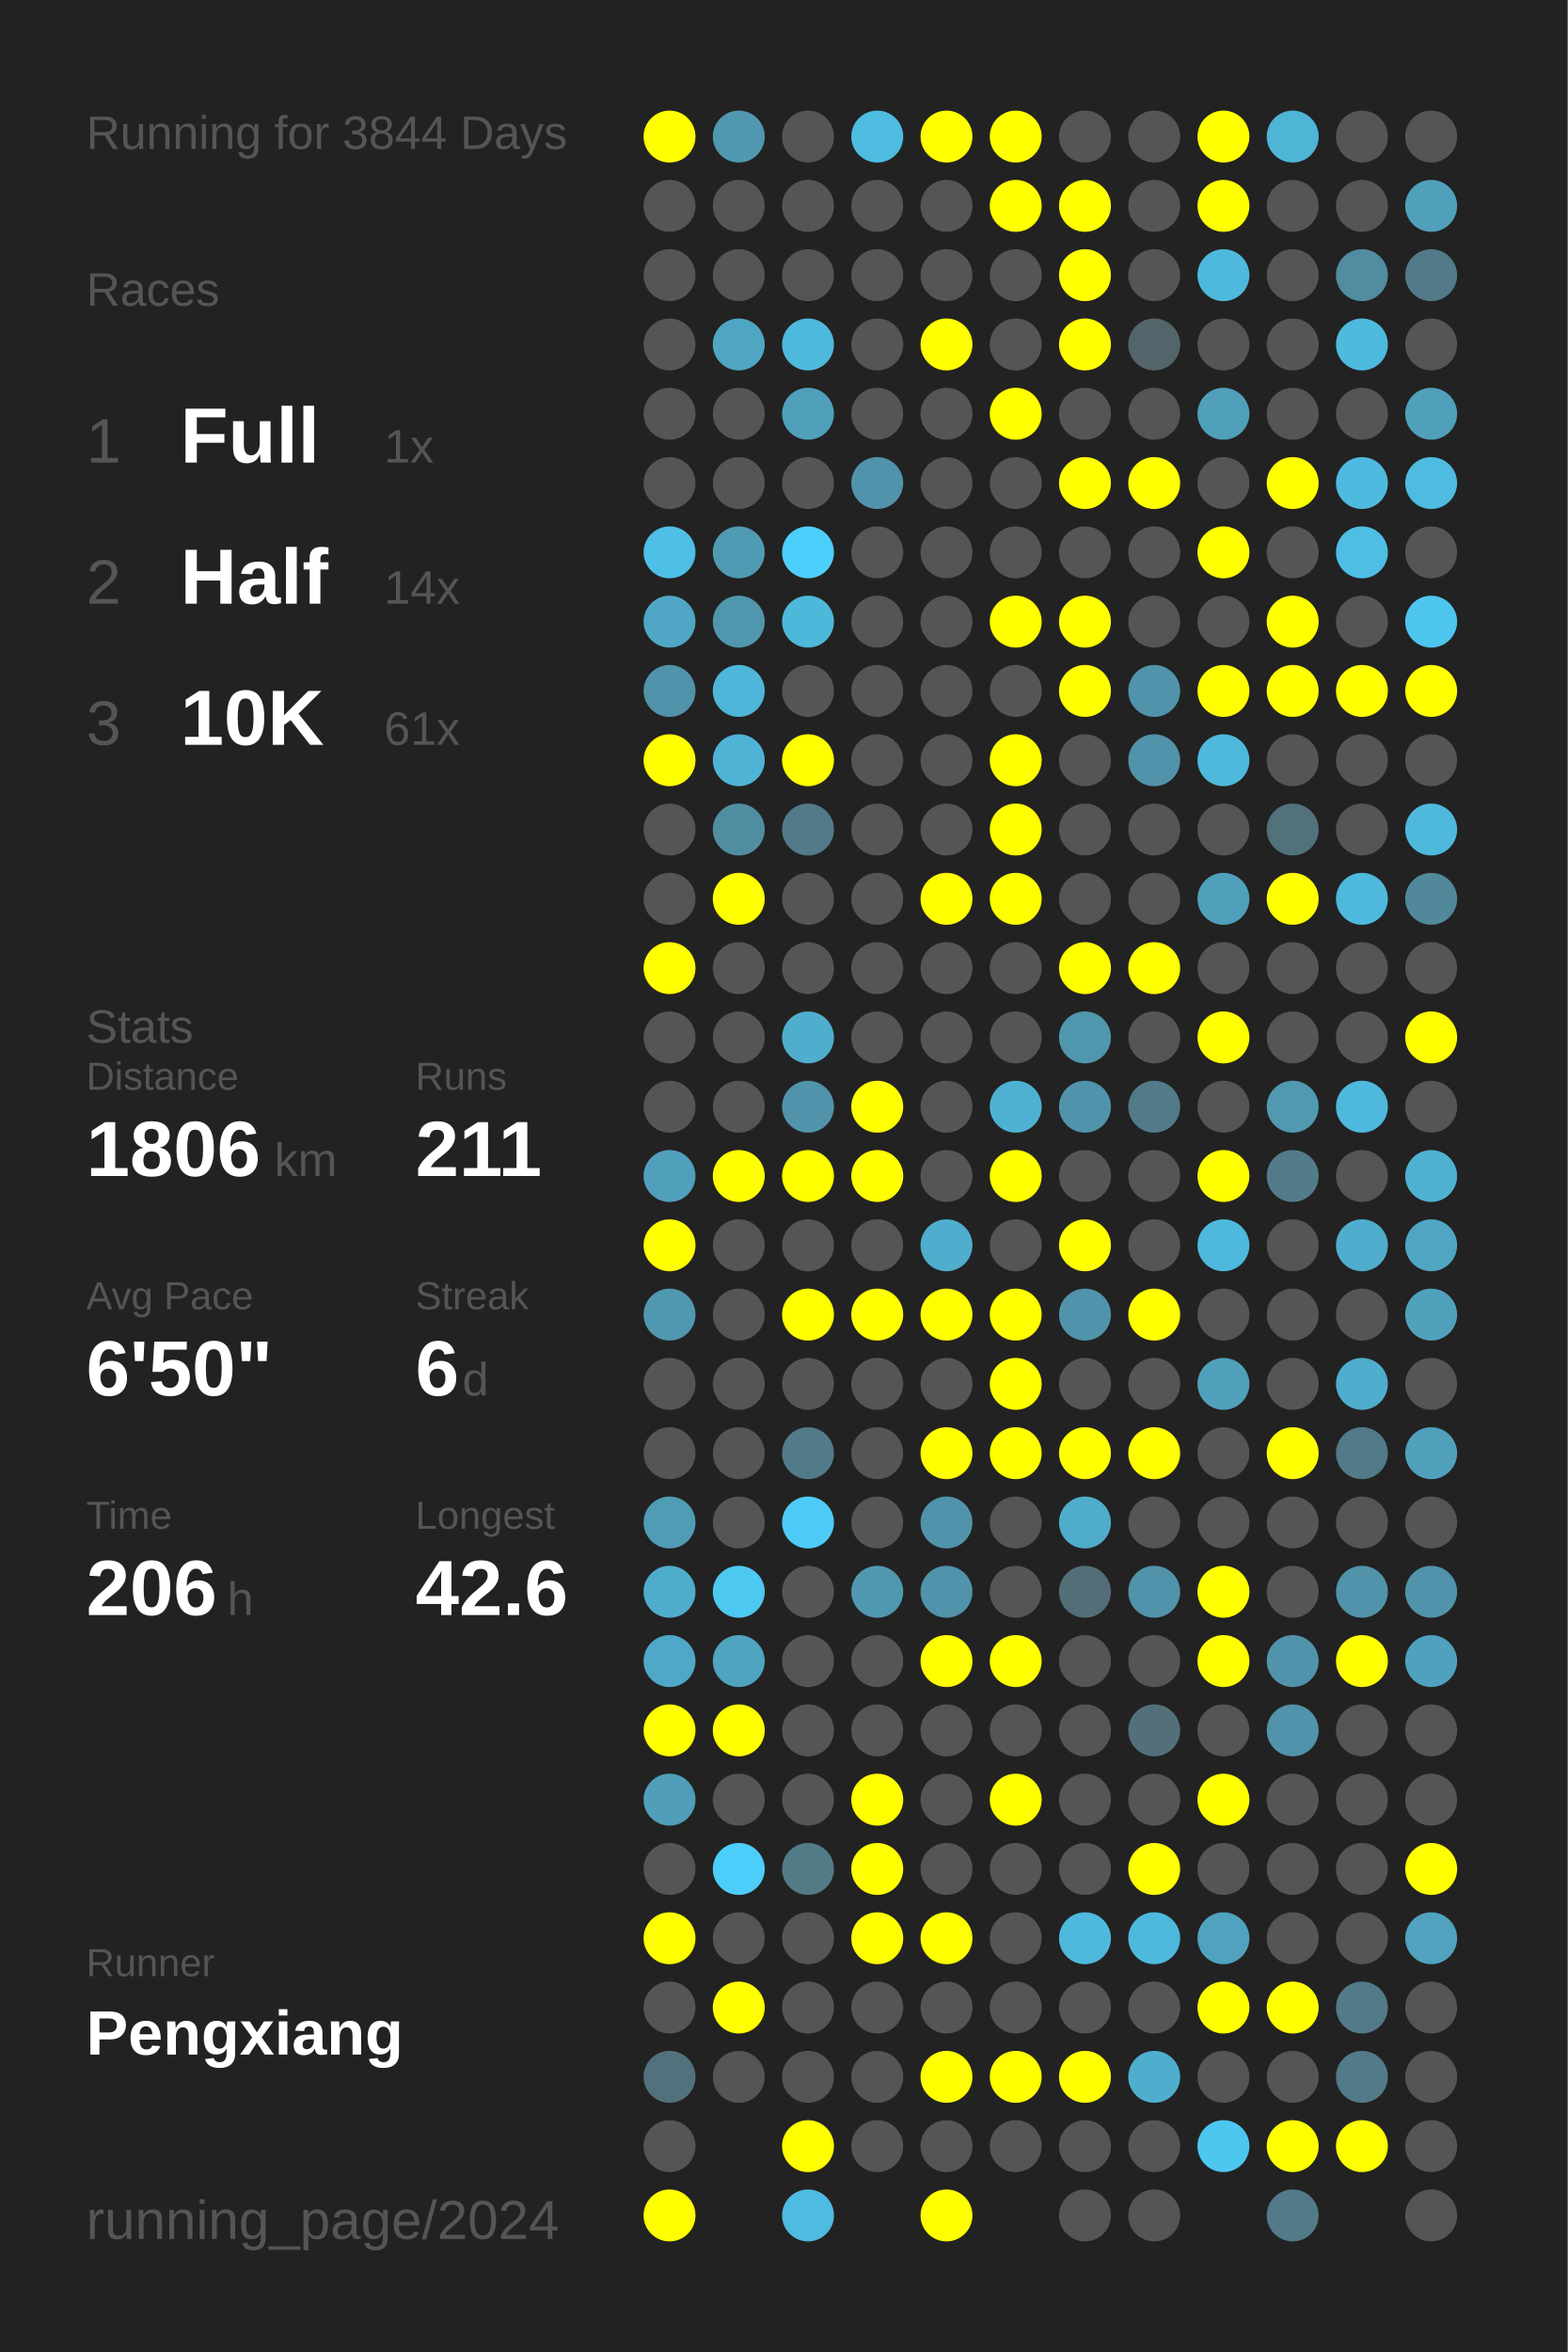
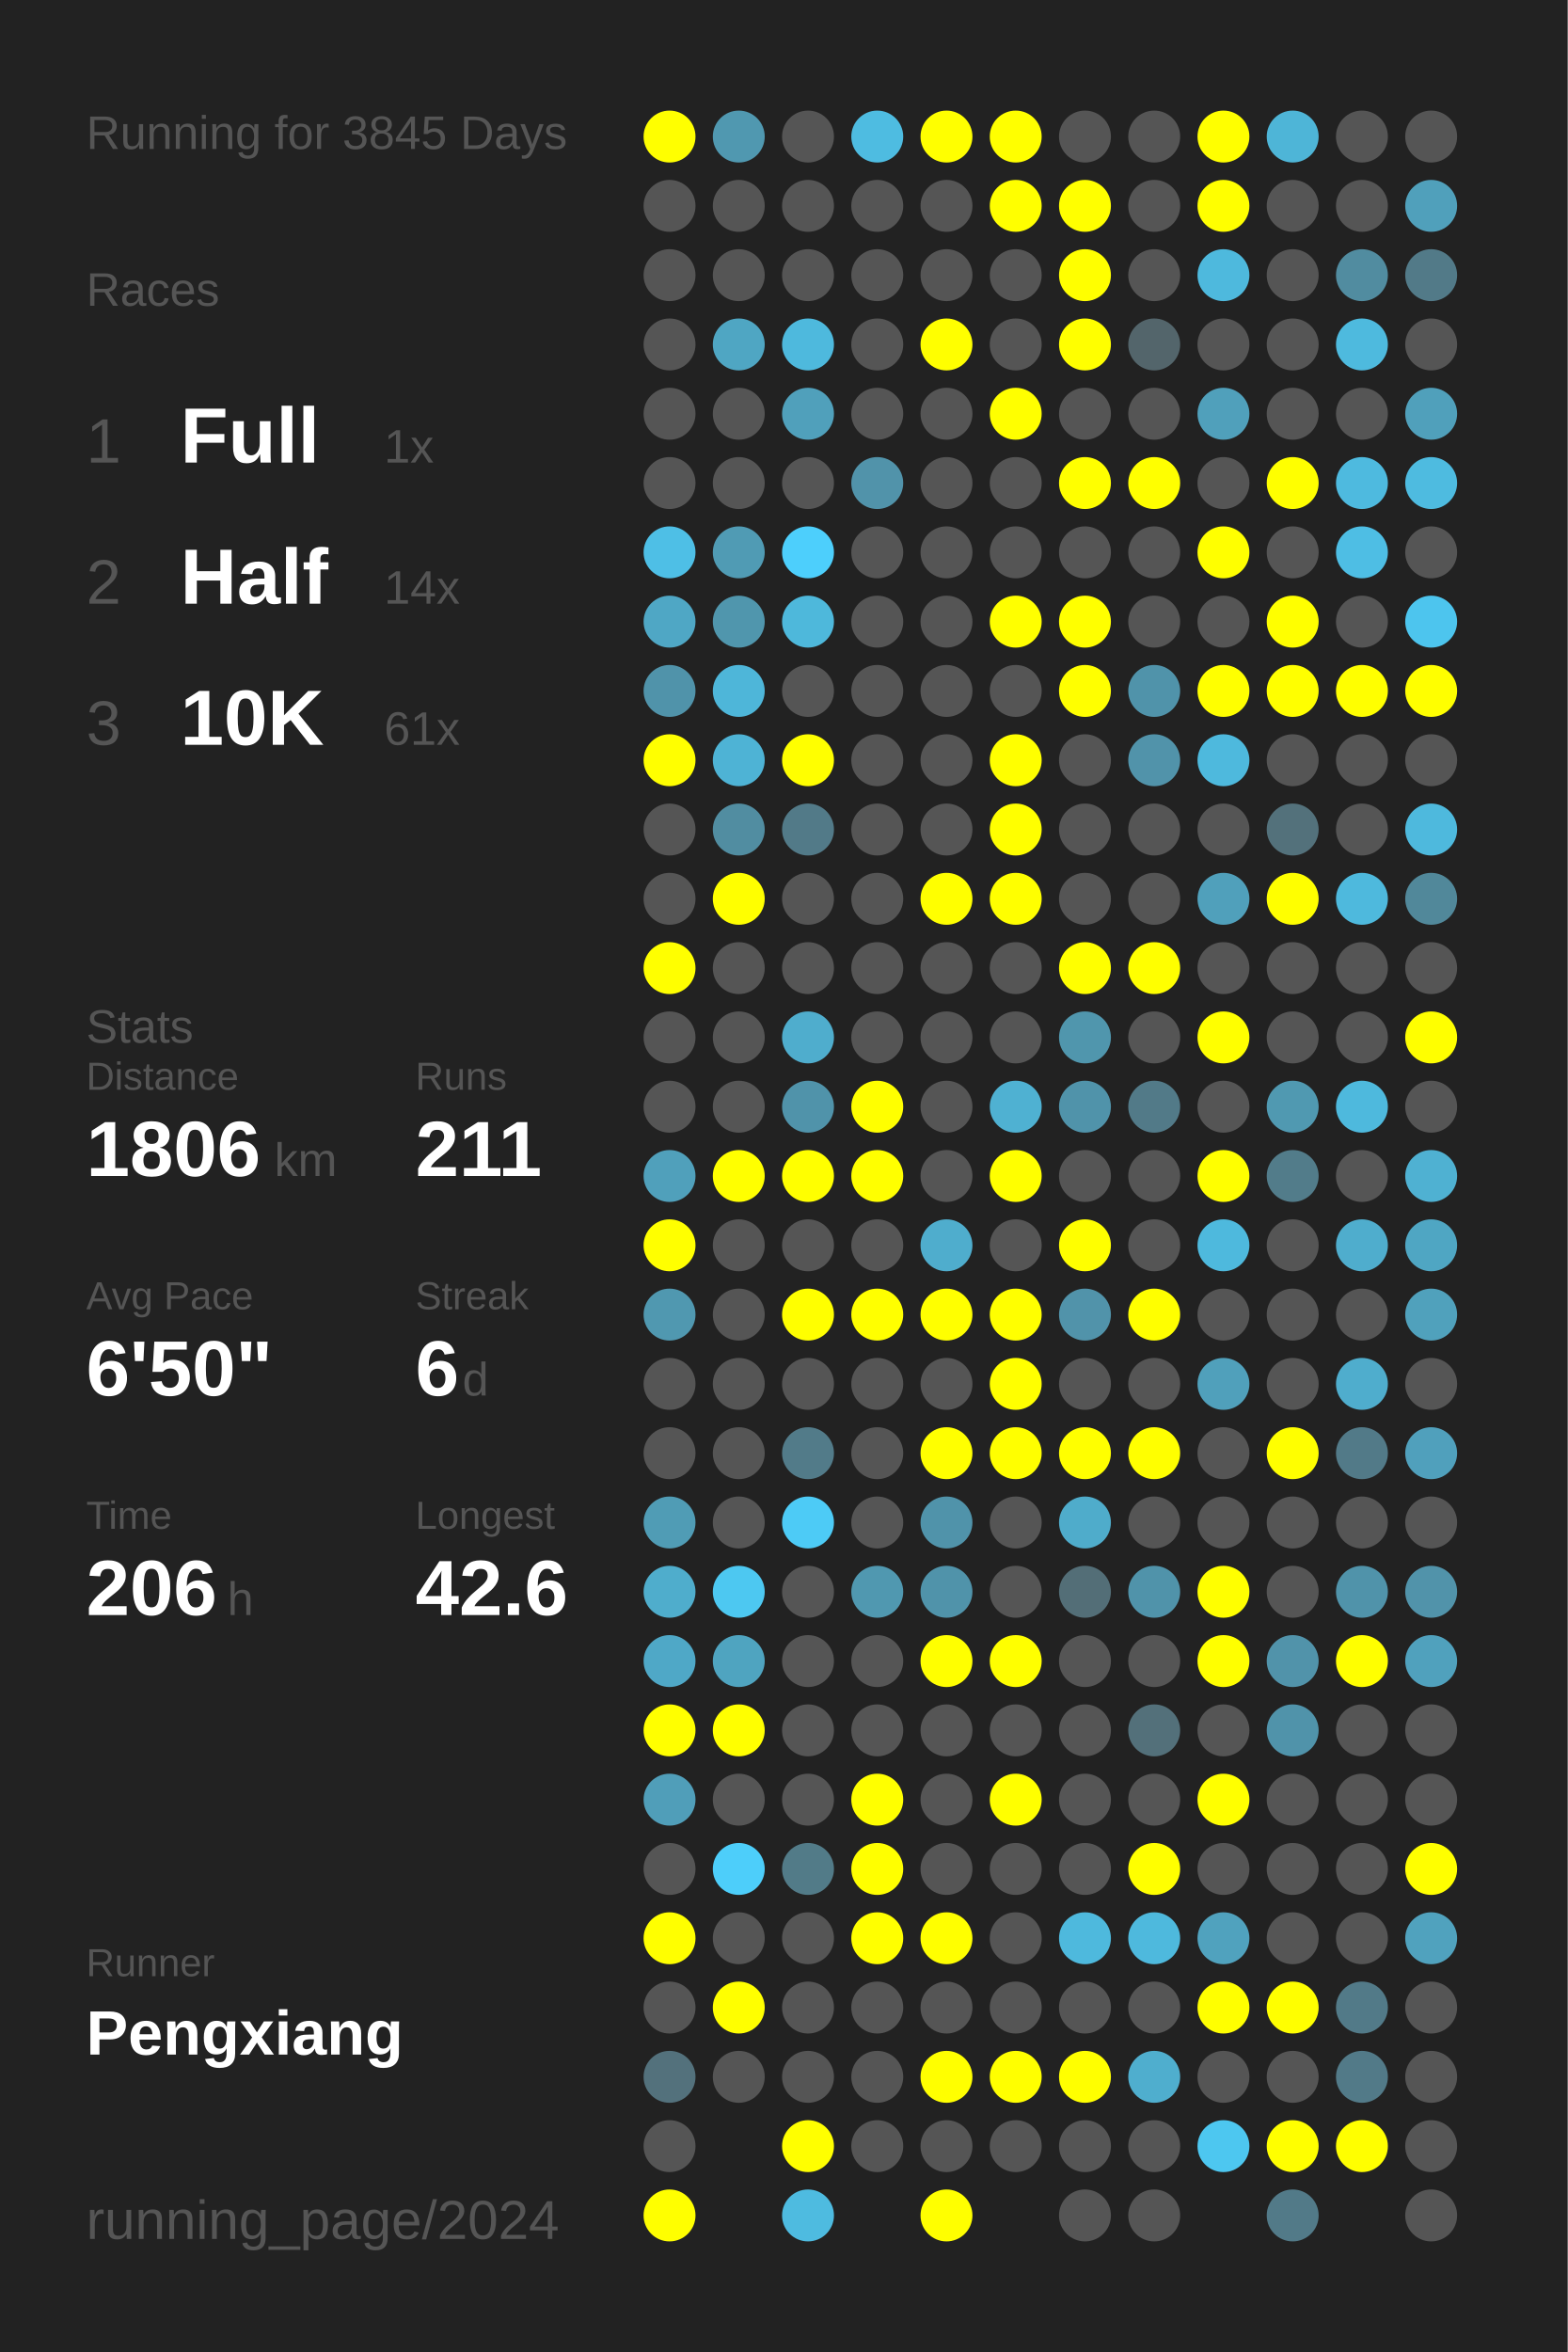
<svg xmlns="http://www.w3.org/2000/svg" baseProfile="full" height="300mm" version="1.1" viewBox="0,0,200,300" width="200mm">
  <defs />
  <rect fill="#222222" height="300" width="200" x="0" y="0" />
-   <text fill="#555555" style="font-size:6px; font-family:Arial;" x="11" y="19">Running for 3844 Days</text>
+   <text fill="#555555" style="font-size:6px; font-family:Arial;" x="11" y="19">Running for 3845 Days</text>
  <text fill="#555555" style="font-size:6px; font-family:Arial;" x="11" y="39">Races</text>
  <text fill="#555555" style="font-size:8px; font-family:Arial;" x="11" y="59">1</text>
  <text fill="#FFFFFF" style="font-size:10px; font-family:Arial; font-weight:bold;" x="23" y="59">Full</text>
  <text fill="#555555" style="font-size:6px; font-family:Arial;" x="49" y="59">1x</text>
  <text fill="#555555" style="font-size:8px; font-family:Arial;" x="11" y="77">2</text>
  <text fill="#FFFFFF" style="font-size:10px; font-family:Arial; font-weight:bold;" x="23" y="77">Half</text>
  <text fill="#555555" style="font-size:6px; font-family:Arial;" x="49" y="77">14x</text>
  <text fill="#555555" style="font-size:8px; font-family:Arial;" x="11" y="95">3</text>
  <text fill="#FFFFFF" style="font-size:10px; font-family:Arial; font-weight:bold;" x="23" y="95">10K</text>
  <text fill="#555555" style="font-size:6px; font-family:Arial;" x="49" y="95">61x</text>
  <text fill="#555555" style="font-size:6px; font-family:Arial;" x="11" y="133">Stats</text>
  <text fill="#555555" style="font-size:5px; font-family:Arial;" x="11" y="139">Distance</text>
  <text fill="#FFFFFF" style="font-size:10px; font-family:Arial; font-weight:bold;" x="11" y="150">1806</text>
  <text fill="#555555" style="font-size:6px; font-family:Arial;" x="35" y="150">km</text>
  <text fill="#555555" style="font-size:5px; font-family:Arial;" x="53" y="139">Runs</text>
  <text fill="#FFFFFF" style="font-size:10px; font-family:Arial; font-weight:bold;" x="53" y="150">211</text>
  <text fill="#555555" style="font-size:5px; font-family:Arial;" x="11" y="167">Avg Pace</text>
  <text fill="#FFFFFF" style="font-size:10px; font-family:Arial; font-weight:bold;" x="11" y="178">6'50"</text>
  <text fill="#555555" style="font-size:5px; font-family:Arial;" x="53" y="167">Streak</text>
  <text fill="#FFFFFF" style="font-size:10px; font-family:Arial; font-weight:bold;" x="53" y="178">6</text>
  <text fill="#555555" style="font-size:6px; font-family:Arial;" x="59" y="178">d</text>
  <text fill="#555555" style="font-size:5px; font-family:Arial;" x="11" y="195">Time</text>
  <text fill="#FFFFFF" style="font-size:10px; font-family:Arial; font-weight:bold;" x="11" y="206">206</text>
  <text fill="#555555" style="font-size:6px; font-family:Arial;" x="29" y="206">h</text>
  <text fill="#555555" style="font-size:5px; font-family:Arial;" x="53" y="195">Longest</text>
  <text fill="#FFFFFF" style="font-size:10px; font-family:Arial; font-weight:bold;" x="53" y="206">42.6</text>
  <text fill="#555555" style="font-size:5px; font-family:Arial;" x="11" y="252.065">Runner</text>
  <text fill="#FFFFFF" style="font-size:8px; font-family:Arial; font-weight:bold;" x="11" y="262.065">Pengxiang</text>
  <text fill="#555555" style="font-size:7px; font-family:Arial;" x="11" y="285.581">running_page/2024</text>
  <circle cx="85.417" cy="17.419" fill="#FFFF00" r="3.312" />
  <circle cx="85.417" cy="26.258" fill="#555555" r="3.312" />
  <circle cx="85.417" cy="35.097" fill="#555555" r="3.312" />
  <circle cx="85.417" cy="43.935" fill="#555555" r="3.312" />
  <circle cx="85.417" cy="52.774" fill="#555555" r="3.312" />
  <circle cx="85.417" cy="61.613" fill="#555555" r="3.312" />
  <circle cx="85.417" cy="70.452" fill="#4ebfe6" r="3.312" />
  <circle cx="85.417" cy="79.29" fill="#4fa7c5" r="3.312" />
  <circle cx="85.417" cy="88.129" fill="#5093aa" r="3.312" />
  <circle cx="85.417" cy="96.968" fill="#FFFF00" r="3.312" />
  <circle cx="85.417" cy="105.806" fill="#555555" r="3.312" />
  <circle cx="85.417" cy="114.645" fill="#555555" r="3.312" />
  <circle cx="85.417" cy="123.484" fill="#FFFF00" r="3.312" />
  <circle cx="85.417" cy="132.323" fill="#555555" r="3.312" />
  <circle cx="85.417" cy="141.161" fill="#555555" r="3.312" />
  <circle cx="85.417" cy="150" fill="#50a0bb" r="3.312" />
  <circle cx="85.417" cy="158.839" fill="#FFFF00" r="3.312" />
  <circle cx="85.417" cy="167.677" fill="#5098b0" r="3.312" />
  <circle cx="85.417" cy="176.516" fill="#555555" r="3.312" />
  <circle cx="85.417" cy="185.355" fill="#555555" r="3.312" />
  <circle cx="85.417" cy="194.194" fill="#509cb5" r="3.312" />
  <circle cx="85.417" cy="203.032" fill="#4fadcc" r="3.312" />
  <circle cx="85.417" cy="211.871" fill="#4fa8c7" r="3.312" />
  <circle cx="85.417" cy="220.71" fill="#FFFF00" r="3.312" />
  <circle cx="85.417" cy="229.548" fill="#509eb9" r="3.312" />
  <circle cx="85.417" cy="238.387" fill="#555555" r="3.312" />
  <circle cx="85.417" cy="247.226" fill="#FFFF00" r="3.312" />
  <circle cx="85.417" cy="256.065" fill="#555555" r="3.312" />
  <circle cx="85.417" cy="264.903" fill="#53717c" r="3.312" />
  <circle cx="85.417" cy="273.742" fill="#555555" r="3.312" />
  <circle cx="85.417" cy="282.581" fill="#FFFF00" r="3.312" />
  <circle cx="94.25" cy="17.419" fill="#5098b0" r="3.312" />
  <circle cx="94.25" cy="26.258" fill="#555555" r="3.312" />
  <circle cx="94.25" cy="35.097" fill="#555555" r="3.312" />
  <circle cx="94.25" cy="43.935" fill="#4fa6c3" r="3.312" />
  <circle cx="94.25" cy="52.774" fill="#555555" r="3.312" />
  <circle cx="94.25" cy="61.613" fill="#555555" r="3.312" />
  <circle cx="94.25" cy="70.452" fill="#509bb4" r="3.312" />
  <circle cx="94.25" cy="79.29" fill="#5096ad" r="3.312" />
  <circle cx="94.25" cy="88.129" fill="#4eb6d9" r="3.312" />
  <circle cx="94.25" cy="96.968" fill="#4eb3d5" r="3.312" />
  <circle cx="94.25" cy="105.806" fill="#518da1" r="3.312" />
  <circle cx="94.25" cy="114.645" fill="#FFFF00" r="3.312" />
  <circle cx="94.25" cy="123.484" fill="#555555" r="3.312" />
  <circle cx="94.25" cy="132.323" fill="#555555" r="3.312" />
  <circle cx="94.25" cy="141.161" fill="#555555" r="3.312" />
  <circle cx="94.25" cy="150" fill="#FFFF00" r="3.312" />
  <circle cx="94.25" cy="158.839" fill="#555555" r="3.312" />
  <circle cx="94.25" cy="167.677" fill="#555555" r="3.312" />
  <circle cx="94.25" cy="176.516" fill="#555555" r="3.312" />
  <circle cx="94.25" cy="185.355" fill="#555555" r="3.312" />
  <circle cx="94.25" cy="194.194" fill="#555555" r="3.312" />
  <circle cx="94.25" cy="203.032" fill="#4dc8f1" r="3.312" />
  <circle cx="94.25" cy="211.871" fill="#4fa4c0" r="3.312" />
  <circle cx="94.25" cy="220.71" fill="#FFFF00" r="3.312" />
  <circle cx="94.25" cy="229.548" fill="#555555" r="3.312" />
  <circle cx="94.25" cy="238.387" fill="#4dcefa" r="3.312" />
  <circle cx="94.25" cy="247.226" fill="#555555" r="3.312" />
  <circle cx="94.25" cy="256.065" fill="#FFFF00" r="3.312" />
  <circle cx="94.25" cy="264.903" fill="#555555" r="3.312" />
  <circle cx="103.083" cy="17.419" fill="#555555" r="3.312" />
  <circle cx="103.083" cy="26.258" fill="#555555" r="3.312" />
  <circle cx="103.083" cy="35.097" fill="#555555" r="3.312" />
  <circle cx="103.083" cy="43.935" fill="#4eb9dd" r="3.312" />
  <circle cx="103.083" cy="52.774" fill="#50a0bb" r="3.312" />
  <circle cx="103.083" cy="61.613" fill="#555555" r="3.312" />
  <circle cx="103.083" cy="70.452" fill="#4dcffc" r="3.312" />
  <circle cx="103.083" cy="79.29" fill="#4eb8db" r="3.312" />
  <circle cx="103.083" cy="88.129" fill="#555555" r="3.312" />
  <circle cx="103.083" cy="96.968" fill="#FFFF00" r="3.312" />
  <circle cx="103.083" cy="105.806" fill="#527a88" r="3.312" />
  <circle cx="103.083" cy="114.645" fill="#555555" r="3.312" />
  <circle cx="103.083" cy="123.484" fill="#555555" r="3.312" />
  <circle cx="103.083" cy="132.323" fill="#4fadcd" r="3.312" />
  <circle cx="103.083" cy="141.161" fill="#5093aa" r="3.312" />
  <circle cx="103.083" cy="150" fill="#FFFF00" r="3.312" />
  <circle cx="103.083" cy="158.839" fill="#555555" r="3.312" />
  <circle cx="103.083" cy="167.677" fill="#FFFF00" r="3.312" />
  <circle cx="103.083" cy="176.516" fill="#555555" r="3.312" />
  <circle cx="103.083" cy="185.355" fill="#527b89" r="3.312" />
  <circle cx="103.083" cy="194.194" fill="#4dcbf6" r="3.312" />
  <circle cx="103.083" cy="203.032" fill="#555555" r="3.312" />
  <circle cx="103.083" cy="211.871" fill="#555555" r="3.312" />
  <circle cx="103.083" cy="220.71" fill="#555555" r="3.312" />
  <circle cx="103.083" cy="229.548" fill="#555555" r="3.312" />
  <circle cx="103.083" cy="238.387" fill="#527b88" r="3.312" />
  <circle cx="103.083" cy="247.226" fill="#555555" r="3.312" />
  <circle cx="103.083" cy="256.065" fill="#555555" r="3.312" />
  <circle cx="103.083" cy="264.903" fill="#555555" r="3.312" />
  <circle cx="103.083" cy="273.742" fill="#FFFF00" r="3.312" />
  <circle cx="103.083" cy="282.581" fill="#4ebbe0" r="3.312" />
  <circle cx="111.917" cy="17.419" fill="#4ebce1" r="3.312" />
  <circle cx="111.917" cy="26.258" fill="#555555" r="3.312" />
  <circle cx="111.917" cy="35.097" fill="#555555" r="3.312" />
  <circle cx="111.917" cy="43.935" fill="#555555" r="3.312" />
  <circle cx="111.917" cy="52.774" fill="#555555" r="3.312" />
  <circle cx="111.917" cy="61.613" fill="#5193aa" r="3.312" />
  <circle cx="111.917" cy="70.452" fill="#555555" r="3.312" />
  <circle cx="111.917" cy="79.29" fill="#555555" r="3.312" />
  <circle cx="111.917" cy="88.129" fill="#555555" r="3.312" />
  <circle cx="111.917" cy="96.968" fill="#555555" r="3.312" />
  <circle cx="111.917" cy="105.806" fill="#555555" r="3.312" />
  <circle cx="111.917" cy="114.645" fill="#555555" r="3.312" />
  <circle cx="111.917" cy="123.484" fill="#555555" r="3.312" />
  <circle cx="111.917" cy="132.323" fill="#555555" r="3.312" />
  <circle cx="111.917" cy="141.161" fill="#FFFF00" r="3.312" />
  <circle cx="111.917" cy="150" fill="#FFFF00" r="3.312" />
  <circle cx="111.917" cy="158.839" fill="#555555" r="3.312" />
  <circle cx="111.917" cy="167.677" fill="#FFFF00" r="3.312" />
  <circle cx="111.917" cy="176.516" fill="#555555" r="3.312" />
  <circle cx="111.917" cy="185.355" fill="#555555" r="3.312" />
  <circle cx="111.917" cy="194.194" fill="#555555" r="3.312" />
  <circle cx="111.917" cy="203.032" fill="#5098b0" r="3.312" />
  <circle cx="111.917" cy="211.871" fill="#555555" r="3.312" />
  <circle cx="111.917" cy="220.71" fill="#555555" r="3.312" />
  <circle cx="111.917" cy="229.548" fill="#FFFF00" r="3.312" />
  <circle cx="111.917" cy="238.387" fill="#FFFF00" r="3.312" />
  <circle cx="111.917" cy="247.226" fill="#FFFF00" r="3.312" />
  <circle cx="111.917" cy="256.065" fill="#555555" r="3.312" />
  <circle cx="111.917" cy="264.903" fill="#555555" r="3.312" />
  <circle cx="111.917" cy="273.742" fill="#555555" r="3.312" />
  <circle cx="120.75" cy="17.419" fill="#FFFF00" r="3.312" />
  <circle cx="120.75" cy="26.258" fill="#555555" r="3.312" />
  <circle cx="120.75" cy="35.097" fill="#555555" r="3.312" />
  <circle cx="120.75" cy="43.935" fill="#FFFF00" r="3.312" />
  <circle cx="120.75" cy="52.774" fill="#555555" r="3.312" />
  <circle cx="120.75" cy="61.613" fill="#555555" r="3.312" />
  <circle cx="120.75" cy="70.452" fill="#555555" r="3.312" />
  <circle cx="120.75" cy="79.29" fill="#555555" r="3.312" />
  <circle cx="120.75" cy="88.129" fill="#555555" r="3.312" />
  <circle cx="120.75" cy="96.968" fill="#555555" r="3.312" />
  <circle cx="120.75" cy="105.806" fill="#555555" r="3.312" />
  <circle cx="120.75" cy="114.645" fill="#FFFF00" r="3.312" />
  <circle cx="120.75" cy="123.484" fill="#555555" r="3.312" />
  <circle cx="120.75" cy="132.323" fill="#555555" r="3.312" />
  <circle cx="120.75" cy="141.161" fill="#555555" r="3.312" />
  <circle cx="120.75" cy="150" fill="#555555" r="3.312" />
  <circle cx="120.75" cy="158.839" fill="#4fadcd" r="3.312" />
  <circle cx="120.75" cy="167.677" fill="#FFFF00" r="3.312" />
  <circle cx="120.75" cy="176.516" fill="#555555" r="3.312" />
  <circle cx="120.75" cy="185.355" fill="#FFFF00" r="3.312" />
  <circle cx="120.75" cy="194.194" fill="#5093aa" r="3.312" />
  <circle cx="120.75" cy="203.032" fill="#5093aa" r="3.312" />
  <circle cx="120.75" cy="211.871" fill="#FFFF00" r="3.312" />
  <circle cx="120.75" cy="220.71" fill="#555555" r="3.312" />
  <circle cx="120.75" cy="229.548" fill="#555555" r="3.312" />
  <circle cx="120.75" cy="238.387" fill="#555555" r="3.312" />
  <circle cx="120.75" cy="247.226" fill="#FFFF00" r="3.312" />
  <circle cx="120.75" cy="256.065" fill="#555555" r="3.312" />
  <circle cx="120.75" cy="264.903" fill="#FFFF00" r="3.312" />
  <circle cx="120.75" cy="273.742" fill="#555555" r="3.312" />
  <circle cx="120.75" cy="282.581" fill="#FFFF00" r="3.312" />
  <circle cx="129.583" cy="17.419" fill="#FFFF00" r="3.312" />
  <circle cx="129.583" cy="26.258" fill="#FFFF00" r="3.312" />
  <circle cx="129.583" cy="35.097" fill="#555555" r="3.312" />
  <circle cx="129.583" cy="43.935" fill="#555555" r="3.312" />
  <circle cx="129.583" cy="52.774" fill="#FFFF00" r="3.312" />
  <circle cx="129.583" cy="61.613" fill="#555555" r="3.312" />
  <circle cx="129.583" cy="70.452" fill="#555555" r="3.312" />
  <circle cx="129.583" cy="79.29" fill="#FFFF00" r="3.312" />
  <circle cx="129.583" cy="88.129" fill="#555555" r="3.312" />
  <circle cx="129.583" cy="96.968" fill="#FFFF00" r="3.312" />
  <circle cx="129.583" cy="105.806" fill="#FFFF00" r="3.312" />
  <circle cx="129.583" cy="114.645" fill="#FFFF00" r="3.312" />
  <circle cx="129.583" cy="123.484" fill="#555555" r="3.312" />
  <circle cx="129.583" cy="132.323" fill="#555555" r="3.312" />
  <circle cx="129.583" cy="141.161" fill="#4fb1d2" r="3.312" />
  <circle cx="129.583" cy="150" fill="#FFFF00" r="3.312" />
  <circle cx="129.583" cy="158.839" fill="#555555" r="3.312" />
  <circle cx="129.583" cy="167.677" fill="#FFFF00" r="3.312" />
  <circle cx="129.583" cy="176.516" fill="#FFFF00" r="3.312" />
  <circle cx="129.583" cy="185.355" fill="#FFFF00" r="3.312" />
  <circle cx="129.583" cy="194.194" fill="#555555" r="3.312" />
  <circle cx="129.583" cy="203.032" fill="#555555" r="3.312" />
  <circle cx="129.583" cy="211.871" fill="#FFFF00" r="3.312" />
  <circle cx="129.583" cy="220.71" fill="#555555" r="3.312" />
  <circle cx="129.583" cy="229.548" fill="#FFFF00" r="3.312" />
  <circle cx="129.583" cy="238.387" fill="#555555" r="3.312" />
  <circle cx="129.583" cy="247.226" fill="#555555" r="3.312" />
  <circle cx="129.583" cy="256.065" fill="#555555" r="3.312" />
  <circle cx="129.583" cy="264.903" fill="#FFFF00" r="3.312" />
  <circle cx="129.583" cy="273.742" fill="#555555" r="3.312" />
  <circle cx="138.417" cy="17.419" fill="#555555" r="3.312" />
  <circle cx="138.417" cy="26.258" fill="#FFFF00" r="3.312" />
  <circle cx="138.417" cy="35.097" fill="#FFFF00" r="3.312" />
  <circle cx="138.417" cy="43.935" fill="#FFFF00" r="3.312" />
  <circle cx="138.417" cy="52.774" fill="#555555" r="3.312" />
  <circle cx="138.417" cy="61.613" fill="#FFFF00" r="3.312" />
  <circle cx="138.417" cy="70.452" fill="#555555" r="3.312" />
  <circle cx="138.417" cy="79.29" fill="#FFFF00" r="3.312" />
  <circle cx="138.417" cy="88.129" fill="#FFFF00" r="3.312" />
  <circle cx="138.417" cy="96.968" fill="#555555" r="3.312" />
  <circle cx="138.417" cy="105.806" fill="#555555" r="3.312" />
  <circle cx="138.417" cy="114.645" fill="#555555" r="3.312" />
  <circle cx="138.417" cy="123.484" fill="#FFFF00" r="3.312" />
  <circle cx="138.417" cy="132.323" fill="#5096ad" r="3.312" />
  <circle cx="138.417" cy="141.161" fill="#5093aa" r="3.312" />
  <circle cx="138.417" cy="150" fill="#555555" r="3.312" />
  <circle cx="138.417" cy="158.839" fill="#FFFF00" r="3.312" />
  <circle cx="138.417" cy="167.677" fill="#5193aa" r="3.312" />
  <circle cx="138.417" cy="176.516" fill="#555555" r="3.312" />
  <circle cx="138.417" cy="185.355" fill="#FFFF00" r="3.312" />
  <circle cx="138.417" cy="194.194" fill="#4faccb" r="3.312" />
  <circle cx="138.417" cy="203.032" fill="#536e77" r="3.312" />
  <circle cx="138.417" cy="211.871" fill="#555555" r="3.312" />
  <circle cx="138.417" cy="220.71" fill="#555555" r="3.312" />
  <circle cx="138.417" cy="229.548" fill="#555555" r="3.312" />
  <circle cx="138.417" cy="238.387" fill="#555555" r="3.312" />
  <circle cx="138.417" cy="247.226" fill="#4eb9dd" r="3.312" />
  <circle cx="138.417" cy="256.065" fill="#555555" r="3.312" />
  <circle cx="138.417" cy="264.903" fill="#FFFF00" r="3.312" />
  <circle cx="138.417" cy="273.742" fill="#555555" r="3.312" />
  <circle cx="138.417" cy="282.581" fill="#555555" r="3.312" />
  <circle cx="147.25" cy="17.419" fill="#555555" r="3.312" />
  <circle cx="147.25" cy="26.258" fill="#555555" r="3.312" />
  <circle cx="147.25" cy="35.097" fill="#555555" r="3.312" />
  <circle cx="147.25" cy="43.935" fill="#53656b" r="3.312" />
  <circle cx="147.25" cy="52.774" fill="#555555" r="3.312" />
  <circle cx="147.25" cy="61.613" fill="#FFFF00" r="3.312" />
  <circle cx="147.25" cy="70.452" fill="#555555" r="3.312" />
  <circle cx="147.25" cy="79.29" fill="#555555" r="3.312" />
  <circle cx="147.25" cy="88.129" fill="#5093aa" r="3.312" />
  <circle cx="147.25" cy="96.968" fill="#5193aa" r="3.312" />
  <circle cx="147.25" cy="105.806" fill="#555555" r="3.312" />
  <circle cx="147.25" cy="114.645" fill="#555555" r="3.312" />
  <circle cx="147.25" cy="123.484" fill="#FFFF00" r="3.312" />
  <circle cx="147.25" cy="132.323" fill="#555555" r="3.312" />
  <circle cx="147.25" cy="141.161" fill="#527a88" r="3.312" />
  <circle cx="147.25" cy="150" fill="#555555" r="3.312" />
  <circle cx="147.25" cy="158.839" fill="#555555" r="3.312" />
  <circle cx="147.25" cy="167.677" fill="#FFFF00" r="3.312" />
  <circle cx="147.25" cy="176.516" fill="#555555" r="3.312" />
  <circle cx="147.25" cy="185.355" fill="#FFFF00" r="3.312" />
  <circle cx="147.25" cy="194.194" fill="#555555" r="3.312" />
  <circle cx="147.25" cy="203.032" fill="#5093aa" r="3.312" />
  <circle cx="147.25" cy="211.871" fill="#555555" r="3.312" />
  <circle cx="147.25" cy="220.71" fill="#53707a" r="3.312" />
  <circle cx="147.25" cy="229.548" fill="#555555" r="3.312" />
  <circle cx="147.25" cy="238.387" fill="#FFFF00" r="3.312" />
  <circle cx="147.25" cy="247.226" fill="#4eb9dd" r="3.312" />
  <circle cx="147.25" cy="256.065" fill="#555555" r="3.312" />
  <circle cx="147.25" cy="264.903" fill="#4faece" r="3.312" />
  <circle cx="147.25" cy="273.742" fill="#555555" r="3.312" />
  <circle cx="147.25" cy="282.581" fill="#555555" r="3.312" />
  <circle cx="156.083" cy="17.419" fill="#FFFF00" r="3.312" />
  <circle cx="156.083" cy="26.258" fill="#FFFF00" r="3.312" />
  <circle cx="156.083" cy="35.097" fill="#4eb9dd" r="3.312" />
  <circle cx="156.083" cy="43.935" fill="#555555" r="3.312" />
  <circle cx="156.083" cy="52.774" fill="#50a0bb" r="3.312" />
  <circle cx="156.083" cy="61.613" fill="#555555" r="3.312" />
  <circle cx="156.083" cy="70.452" fill="#FFFF00" r="3.312" />
  <circle cx="156.083" cy="79.29" fill="#555555" r="3.312" />
  <circle cx="156.083" cy="88.129" fill="#FFFF00" r="3.312" />
  <circle cx="156.083" cy="96.968" fill="#4eb9dd" r="3.312" />
  <circle cx="156.083" cy="105.806" fill="#555555" r="3.312" />
  <circle cx="156.083" cy="114.645" fill="#50a0bb" r="3.312" />
  <circle cx="156.083" cy="123.484" fill="#555555" r="3.312" />
  <circle cx="156.083" cy="132.323" fill="#FFFF00" r="3.312" />
  <circle cx="156.083" cy="141.161" fill="#555555" r="3.312" />
  <circle cx="156.083" cy="150" fill="#FFFF00" r="3.312" />
  <circle cx="156.083" cy="158.839" fill="#4eb9dd" r="3.312" />
  <circle cx="156.083" cy="167.677" fill="#555555" r="3.312" />
  <circle cx="156.083" cy="176.516" fill="#50a0bb" r="3.312" />
  <circle cx="156.083" cy="185.355" fill="#555555" r="3.312" />
  <circle cx="156.083" cy="194.194" fill="#555555" r="3.312" />
  <circle cx="156.083" cy="203.032" fill="#FFFF00" r="3.312" />
  <circle cx="156.083" cy="211.871" fill="#FFFF00" r="3.312" />
  <circle cx="156.083" cy="220.71" fill="#555555" r="3.312" />
  <circle cx="156.083" cy="229.548" fill="#FFFF00" r="3.312" />
  <circle cx="156.083" cy="238.387" fill="#555555" r="3.312" />
  <circle cx="156.083" cy="247.226" fill="#50a2be" r="3.312" />
  <circle cx="156.083" cy="256.065" fill="#FFFF00" r="3.312" />
  <circle cx="156.083" cy="264.903" fill="#555555" r="3.312" />
  <circle cx="156.083" cy="273.742" fill="#4dc7f0" r="3.312" />
  <circle cx="164.917" cy="17.419" fill="#4eb5d7" r="3.312" />
  <circle cx="164.917" cy="26.258" fill="#555555" r="3.312" />
  <circle cx="164.917" cy="35.097" fill="#555555" r="3.312" />
  <circle cx="164.917" cy="43.935" fill="#555555" r="3.312" />
  <circle cx="164.917" cy="52.774" fill="#555555" r="3.312" />
  <circle cx="164.917" cy="61.613" fill="#FFFF00" r="3.312" />
  <circle cx="164.917" cy="70.452" fill="#555555" r="3.312" />
  <circle cx="164.917" cy="79.29" fill="#FFFF00" r="3.312" />
  <circle cx="164.917" cy="88.129" fill="#FFFF00" r="3.312" />
  <circle cx="164.917" cy="96.968" fill="#555555" r="3.312" />
  <circle cx="164.917" cy="105.806" fill="#53717b" r="3.312" />
  <circle cx="164.917" cy="114.645" fill="#FFFF00" r="3.312" />
  <circle cx="164.917" cy="123.484" fill="#555555" r="3.312" />
  <circle cx="164.917" cy="132.323" fill="#555555" r="3.312" />
  <circle cx="164.917" cy="141.161" fill="#5099b1" r="3.312" />
  <circle cx="164.917" cy="150" fill="#527c8a" r="3.312" />
  <circle cx="164.917" cy="158.839" fill="#555555" r="3.312" />
  <circle cx="164.917" cy="167.677" fill="#555555" r="3.312" />
  <circle cx="164.917" cy="176.516" fill="#555555" r="3.312" />
  <circle cx="164.917" cy="185.355" fill="#FFFF00" r="3.312" />
  <circle cx="164.917" cy="194.194" fill="#555555" r="3.312" />
  <circle cx="164.917" cy="203.032" fill="#555555" r="3.312" />
  <circle cx="164.917" cy="211.871" fill="#5193aa" r="3.312" />
  <circle cx="164.917" cy="220.71" fill="#5093aa" r="3.312" />
  <circle cx="164.917" cy="229.548" fill="#555555" r="3.312" />
  <circle cx="164.917" cy="238.387" fill="#555555" r="3.312" />
  <circle cx="164.917" cy="247.226" fill="#555555" r="3.312" />
  <circle cx="164.917" cy="256.065" fill="#FFFF00" r="3.312" />
  <circle cx="164.917" cy="264.903" fill="#555555" r="3.312" />
  <circle cx="164.917" cy="273.742" fill="#FFFF00" r="3.312" />
  <circle cx="164.917" cy="282.581" fill="#527a88" r="3.312" />
  <circle cx="173.75" cy="17.419" fill="#555555" r="3.312" />
  <circle cx="173.75" cy="26.258" fill="#555555" r="3.312" />
  <circle cx="173.75" cy="35.097" fill="#518ca0" r="3.312" />
  <circle cx="173.75" cy="43.935" fill="#4ebade" r="3.312" />
  <circle cx="173.75" cy="52.774" fill="#555555" r="3.312" />
  <circle cx="173.75" cy="61.613" fill="#4ebadf" r="3.312" />
  <circle cx="173.75" cy="70.452" fill="#4ebee4" r="3.312" />
  <circle cx="173.75" cy="79.29" fill="#555555" r="3.312" />
  <circle cx="173.75" cy="88.129" fill="#FFFF00" r="3.312" />
  <circle cx="173.75" cy="96.968" fill="#555555" r="3.312" />
  <circle cx="173.75" cy="105.806" fill="#555555" r="3.312" />
  <circle cx="173.75" cy="114.645" fill="#4eb9dd" r="3.312" />
  <circle cx="173.75" cy="123.484" fill="#555555" r="3.312" />
  <circle cx="173.75" cy="132.323" fill="#555555" r="3.312" />
  <circle cx="173.75" cy="141.161" fill="#4eb9dd" r="3.312" />
  <circle cx="173.75" cy="150" fill="#555555" r="3.312" />
  <circle cx="173.75" cy="158.839" fill="#4fadcd" r="3.312" />
  <circle cx="173.75" cy="167.677" fill="#555555" r="3.312" />
  <circle cx="173.75" cy="176.516" fill="#4fadcd" r="3.312" />
  <circle cx="173.75" cy="185.355" fill="#527a88" r="3.312" />
  <circle cx="173.75" cy="194.194" fill="#555555" r="3.312" />
  <circle cx="173.75" cy="203.032" fill="#5093aa" r="3.312" />
  <circle cx="173.75" cy="211.871" fill="#FFFF00" r="3.312" />
  <circle cx="173.75" cy="220.71" fill="#555555" r="3.312" />
  <circle cx="173.75" cy="229.548" fill="#555555" r="3.312" />
  <circle cx="173.75" cy="238.387" fill="#555555" r="3.312" />
  <circle cx="173.75" cy="247.226" fill="#555555" r="3.312" />
  <circle cx="173.75" cy="256.065" fill="#527a88" r="3.312" />
  <circle cx="173.75" cy="264.903" fill="#527a88" r="3.312" />
  <circle cx="173.75" cy="273.742" fill="#FFFF00" r="3.312" />
  <circle cx="182.583" cy="17.419" fill="#555555" r="3.312" />
  <circle cx="182.583" cy="26.258" fill="#50a0bb" r="3.312" />
  <circle cx="182.583" cy="35.097" fill="#527a88" r="3.312" />
  <circle cx="182.583" cy="43.935" fill="#555555" r="3.312" />
  <circle cx="182.583" cy="52.774" fill="#50a0bb" r="3.312" />
  <circle cx="182.583" cy="61.613" fill="#4ebbe0" r="3.312" />
  <circle cx="182.583" cy="70.452" fill="#555555" r="3.312" />
  <circle cx="182.583" cy="79.29" fill="#4dc5ee" r="3.312" />
  <circle cx="182.583" cy="88.129" fill="#FFFF00" r="3.312" />
  <circle cx="182.583" cy="96.968" fill="#555555" r="3.312" />
  <circle cx="182.583" cy="105.806" fill="#4eb9dd" r="3.312" />
  <circle cx="182.583" cy="114.645" fill="#51889a" r="3.312" />
  <circle cx="182.583" cy="123.484" fill="#555555" r="3.312" />
  <circle cx="182.583" cy="132.323" fill="#FFFF00" r="3.312" />
  <circle cx="182.583" cy="141.161" fill="#555555" r="3.312" />
  <circle cx="182.583" cy="150" fill="#4fb1d2" r="3.312" />
  <circle cx="182.583" cy="158.839" fill="#4fa6c3" r="3.312" />
  <circle cx="182.583" cy="167.677" fill="#50a1bc" r="3.312" />
  <circle cx="182.583" cy="176.516" fill="#555555" r="3.312" />
  <circle cx="182.583" cy="185.355" fill="#50a0bc" r="3.312" />
  <circle cx="182.583" cy="194.194" fill="#555555" r="3.312" />
  <circle cx="182.583" cy="203.032" fill="#5193aa" r="3.312" />
  <circle cx="182.583" cy="211.871" fill="#50a1bd" r="3.312" />
  <circle cx="182.583" cy="220.71" fill="#555555" r="3.312" />
  <circle cx="182.583" cy="229.548" fill="#555555" r="3.312" />
  <circle cx="182.583" cy="238.387" fill="#FFFF00" r="3.312" />
  <circle cx="182.583" cy="247.226" fill="#50a2be" r="3.312" />
  <circle cx="182.583" cy="256.065" fill="#555555" r="3.312" />
  <circle cx="182.583" cy="264.903" fill="#555555" r="3.312" />
  <circle cx="182.583" cy="273.742" fill="#555555" r="3.312" />
  <circle cx="182.583" cy="282.581" fill="#555555" r="3.312" />
</svg>
